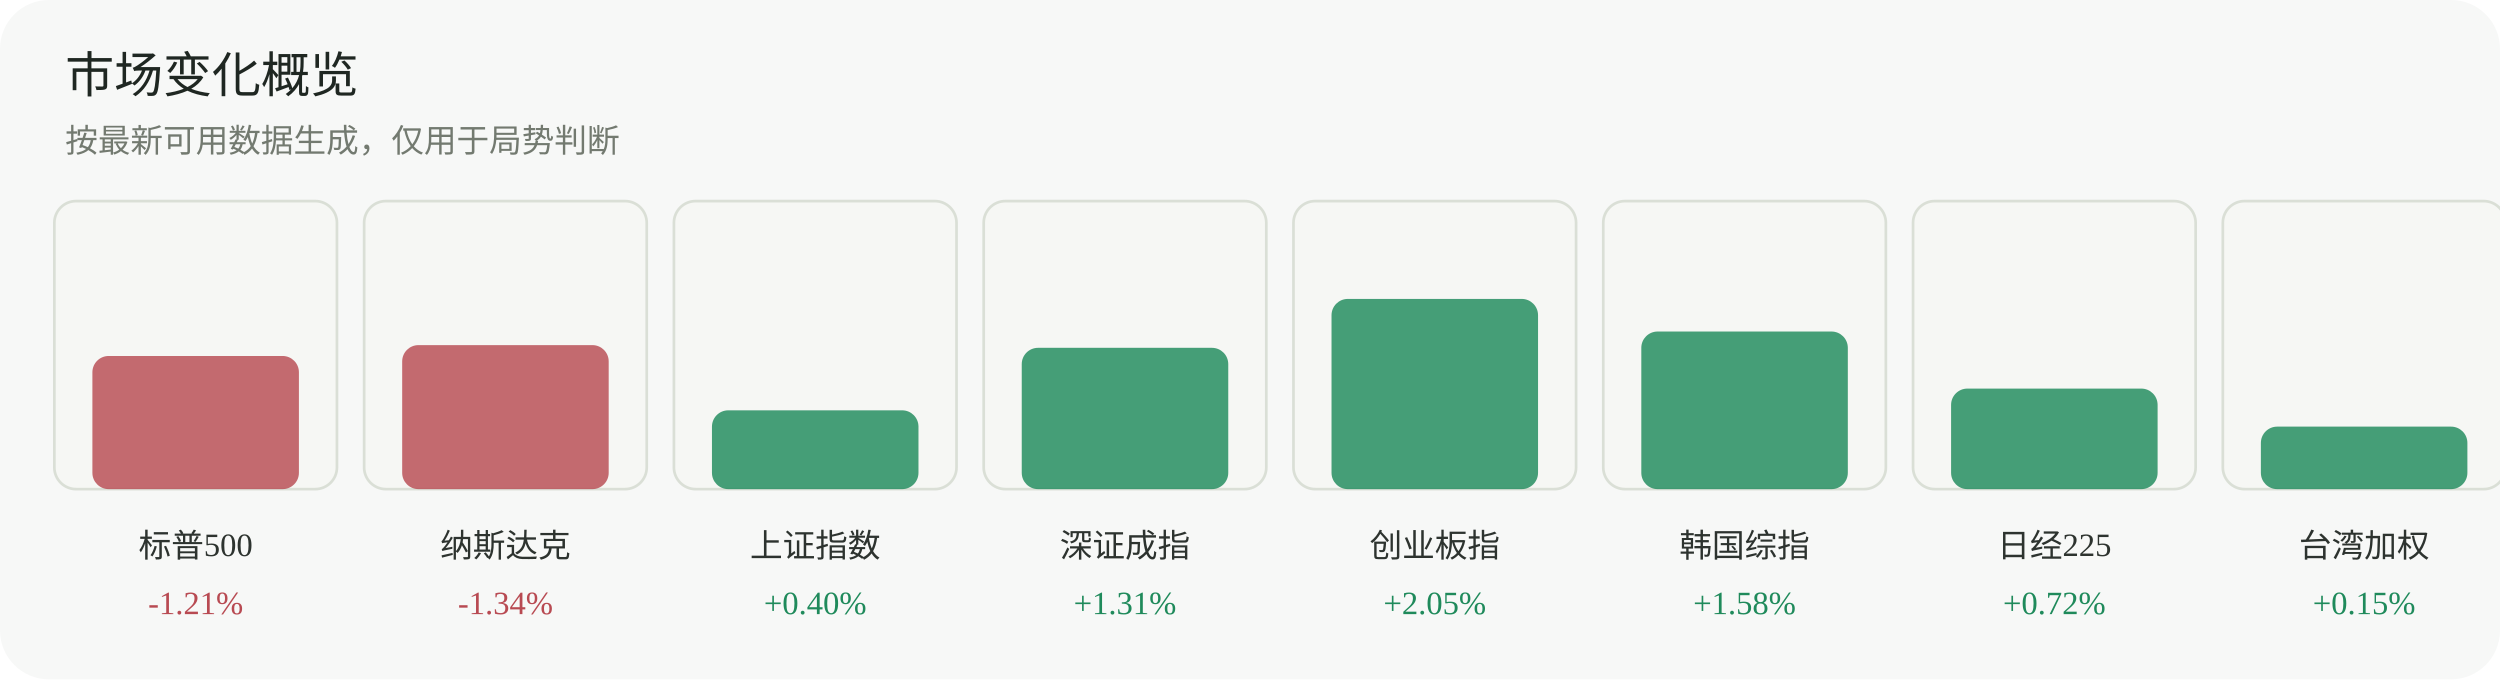
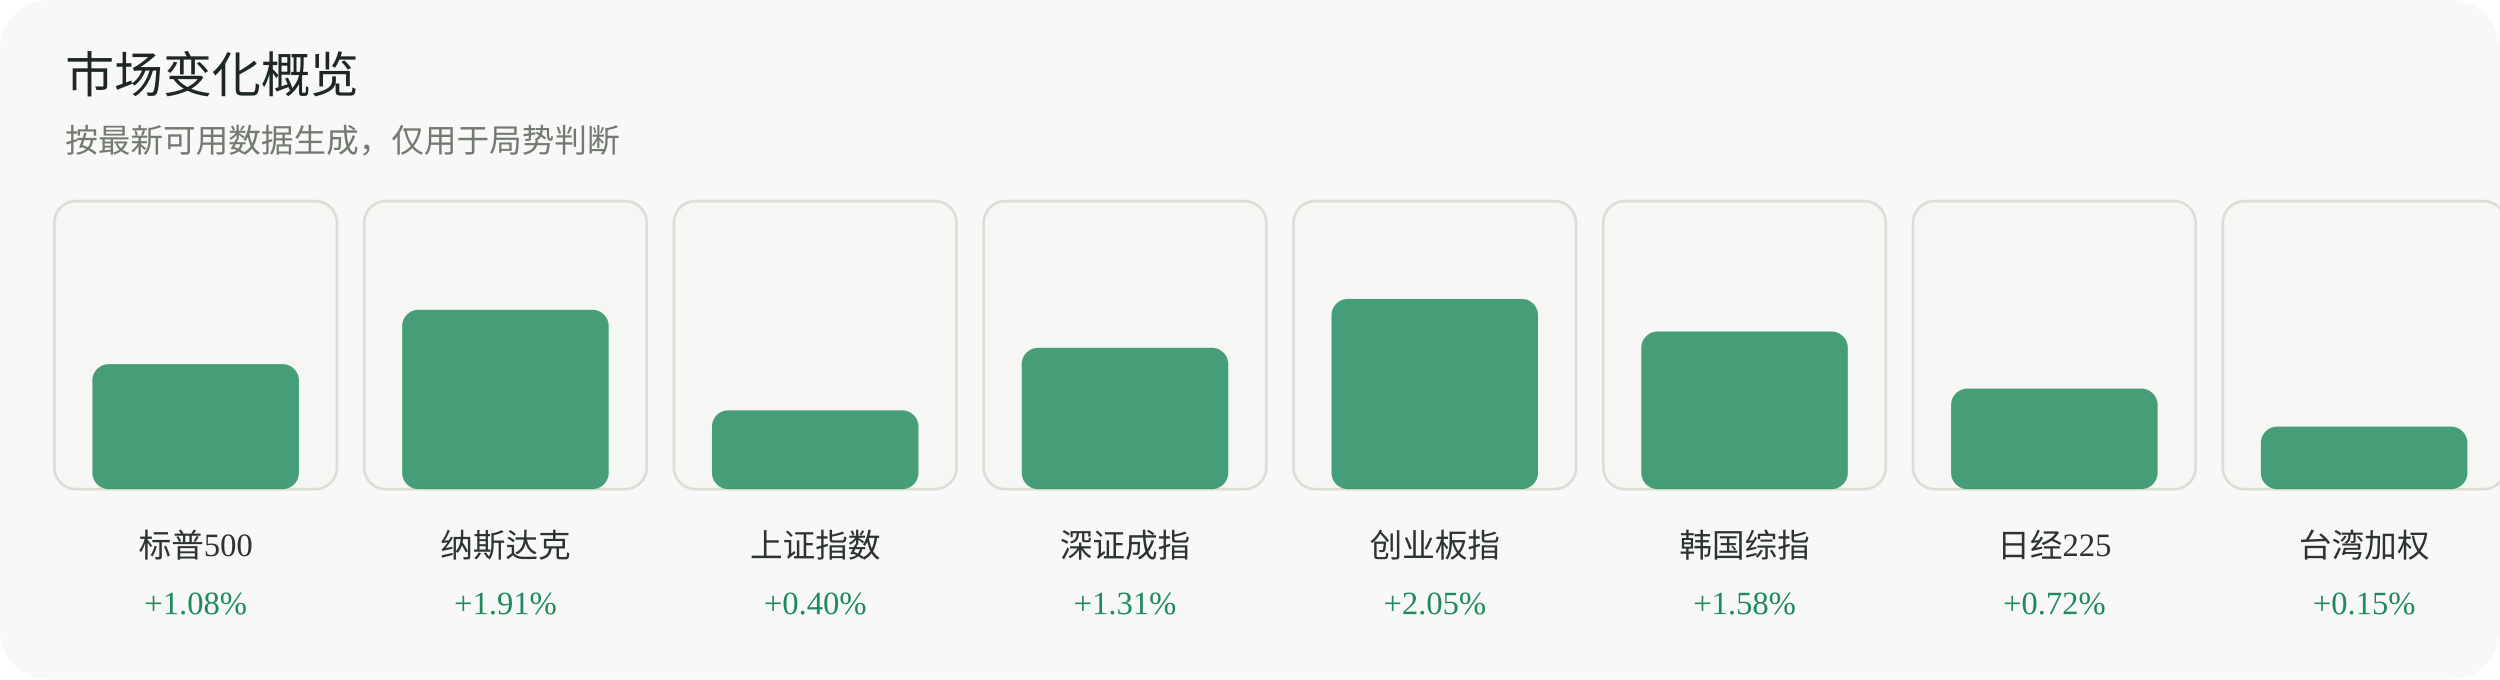
<svg xmlns="http://www.w3.org/2000/svg" width="920" height="250" viewBox="0 0 920 250" role="img" aria-label="市场变化概览">
  <rect width="920" height="250" rx="18" fill="#f7f8f7" />
  <text x="24" y="34" font-family="Inter, 'Segoe UI', sans-serif" font-size="18" fill="#1f2722">市场变化概览</text>
  <text x="24" y="56" font-family="Inter, 'Segoe UI', sans-serif" font-size="12" fill="#737a70">按最新可用数据生成，仅用于局势判断</text>
  <g>
    <rect x="20" y="74" width="104" height="106" rx="8" fill="#f6f7f4" stroke="#dadfd6" />
-     <rect x="34" y="131" width="76" height="49" rx="6" fill="#b84a52" opacity="0.82" />
+     <rect x="34" y="134" width="76" height="46" rx="6" fill="#1f8a5b" opacity="0.82" />
    <text x="72.0" y="205" text-anchor="middle" font-size="12" fill="#2d332f">标普500</text>
-     <text x="72.0" y="226" text-anchor="middle" font-size="12" fill="#b84a52">-1.21%</text>
+     <text x="72.0" y="226" text-anchor="middle" font-size="12" fill="#1f8a5b">+1.08%</text>
  </g>
  <g>
    <rect x="134" y="74" width="104" height="106" rx="8" fill="#f6f7f4" stroke="#dadfd6" />
-     <rect x="148" y="127" width="76" height="53" rx="6" fill="#b84a52" opacity="0.82" />
+     <rect x="148" y="114" width="76" height="66" rx="6" fill="#1f8a5b" opacity="0.82" />
    <text x="186.0" y="205" text-anchor="middle" font-size="12" fill="#2d332f">纳斯达克</text>
-     <text x="186.0" y="226" text-anchor="middle" font-size="12" fill="#b84a52">-1.34%</text>
+     <text x="186.0" y="226" text-anchor="middle" font-size="12" fill="#1f8a5b">+1.91%</text>
  </g>
  <g>
    <rect x="248" y="74" width="104" height="106" rx="8" fill="#f6f7f4" stroke="#dadfd6" />
    <rect x="262" y="151" width="76" height="29" rx="6" fill="#1f8a5b" opacity="0.82" />
    <text x="300.0" y="205" text-anchor="middle" font-size="12" fill="#2d332f">上证指数</text>
    <text x="300.0" y="226" text-anchor="middle" font-size="12" fill="#1f8a5b">+0.40%</text>
  </g>
  <g>
    <rect x="362" y="74" width="104" height="106" rx="8" fill="#f6f7f4" stroke="#dadfd6" />
    <rect x="376" y="128" width="76" height="52" rx="6" fill="#1f8a5b" opacity="0.82" />
    <text x="414.0" y="205" text-anchor="middle" font-size="12" fill="#2d332f">深证成指</text>
    <text x="414.0" y="226" text-anchor="middle" font-size="12" fill="#1f8a5b">+1.31%</text>
  </g>
  <g>
    <rect x="476" y="74" width="104" height="106" rx="8" fill="#f6f7f4" stroke="#dadfd6" />
    <rect x="490" y="110" width="76" height="70" rx="6" fill="#1f8a5b" opacity="0.82" />
    <text x="528.0" y="205" text-anchor="middle" font-size="12" fill="#2d332f">创业板指</text>
    <text x="528.0" y="226" text-anchor="middle" font-size="12" fill="#1f8a5b">+2.05%</text>
  </g>
  <g>
    <rect x="590" y="74" width="104" height="106" rx="8" fill="#f6f7f4" stroke="#dadfd6" />
    <rect x="604" y="122" width="76" height="58" rx="6" fill="#1f8a5b" opacity="0.82" />
    <text x="642.0" y="205" text-anchor="middle" font-size="12" fill="#2d332f">韩国综指</text>
    <text x="642.0" y="226" text-anchor="middle" font-size="12" fill="#1f8a5b">+1.58%</text>
  </g>
  <g>
    <rect x="704" y="74" width="104" height="106" rx="8" fill="#f6f7f4" stroke="#dadfd6" />
    <rect x="718" y="143" width="76" height="37" rx="6" fill="#1f8a5b" opacity="0.82" />
    <text x="756.0" y="205" text-anchor="middle" font-size="12" fill="#2d332f">日经225</text>
    <text x="756.0" y="226" text-anchor="middle" font-size="12" fill="#1f8a5b">+0.72%</text>
  </g>
  <g>
    <rect x="818" y="74" width="104" height="106" rx="8" fill="#f6f7f4" stroke="#dadfd6" />
    <rect x="832" y="157" width="76" height="23" rx="6" fill="#1f8a5b" opacity="0.82" />
    <text x="870.0" y="205" text-anchor="middle" font-size="12" fill="#2d332f">台湾加权</text>
    <text x="870.0" y="226" text-anchor="middle" font-size="12" fill="#1f8a5b">+0.15%</text>
  </g>
</svg>
